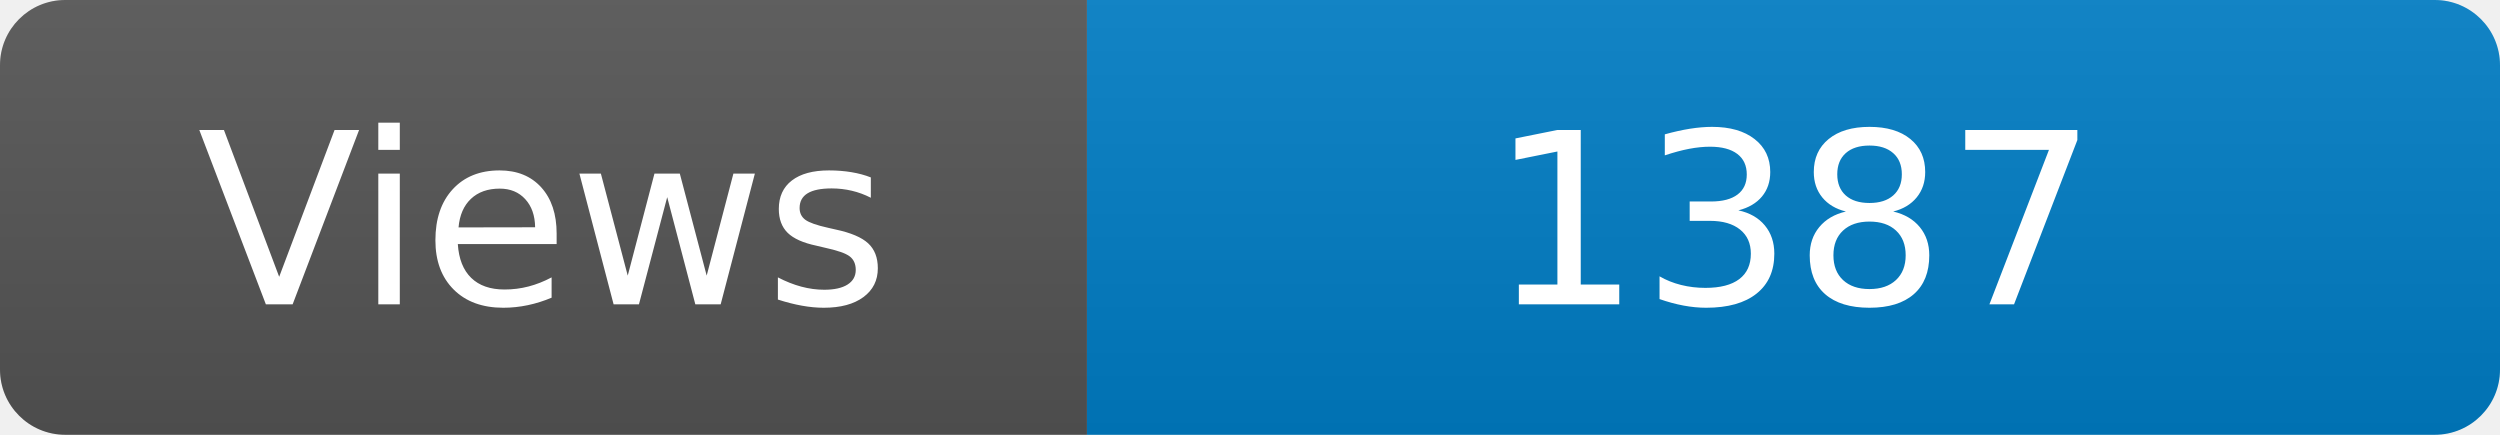
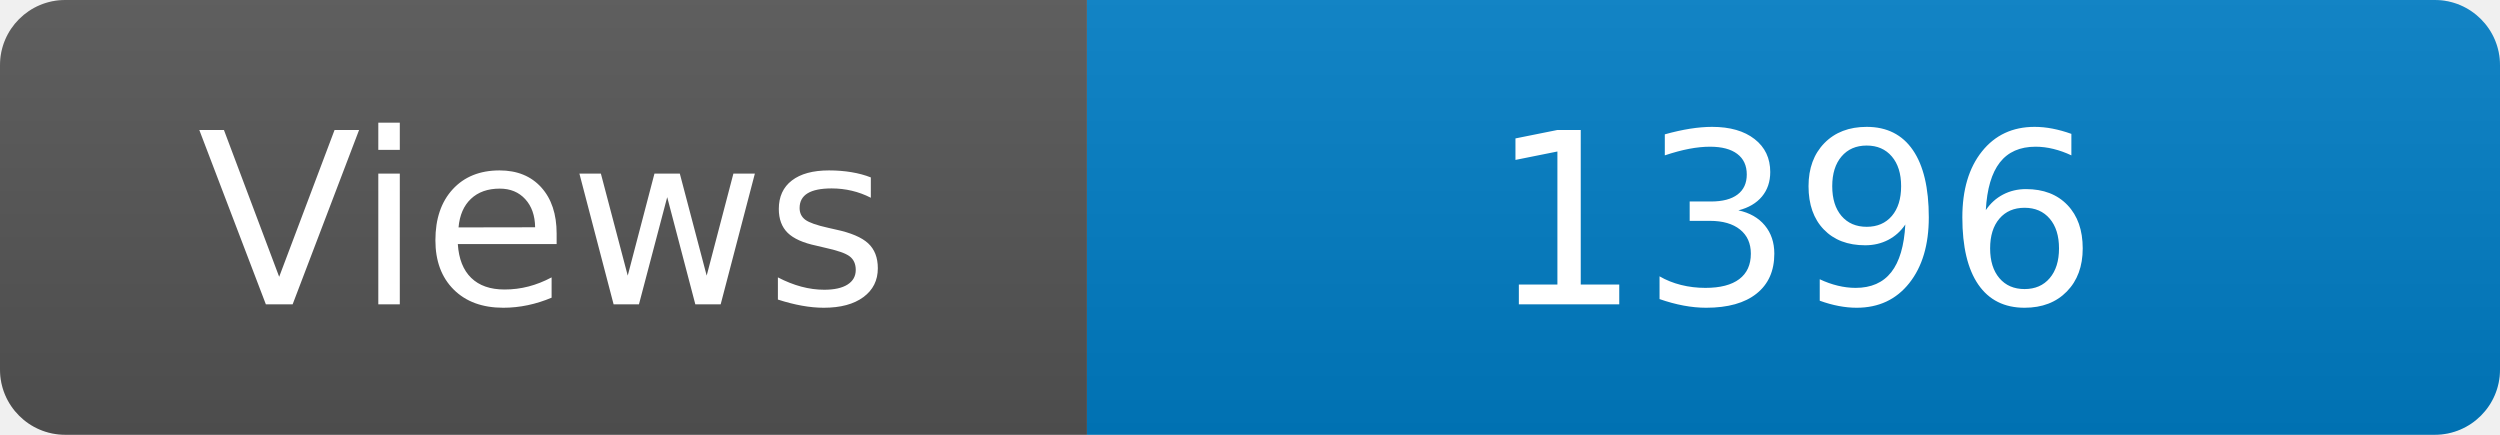
<svg xmlns="http://www.w3.org/2000/svg" width="115" height="20" role="img" aria-label="Maintained?: yes">
  <linearGradient id="s" x2="0" y2="100%">
    <stop offset="0" stop-color="#bbb" stop-opacity=".1" />
    <stop offset="1" stop-opacity=".1" />
  </linearGradient>
  <clipPath id="r">
    <rect width="115" height="20" rx="3" fill="#fff" />
  </clipPath>
  <g clip-path="url(#r)">
    <rect width="50" height="20" fill="#555" />
    <rect x="50" width="160" height="20" fill="#007ec6" />
    <rect width="115" height="20" fill="url(#s)" />
  </g>
  <g fill="#fff" text-anchor="middle" font-family="Verdana,Geneva,DejaVu Sans,sans-serif" font-size="110">
    <text x="250" y="140" transform="scale(.1)" fill="#fff">Views</text>
-     <text x="825" y="140" transform="scale(.1)" fill="#fff">1387</text>
+     <text x="825" y="140" transform="scale(.1)" fill="#fff">1396</text>
  </g>
</svg>
